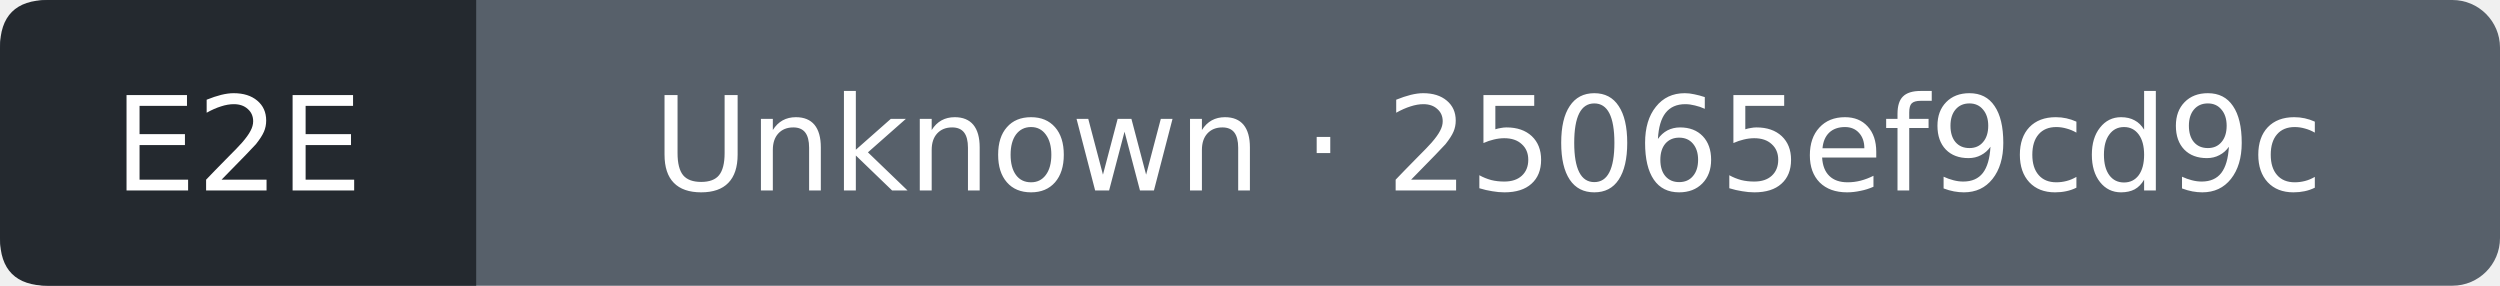
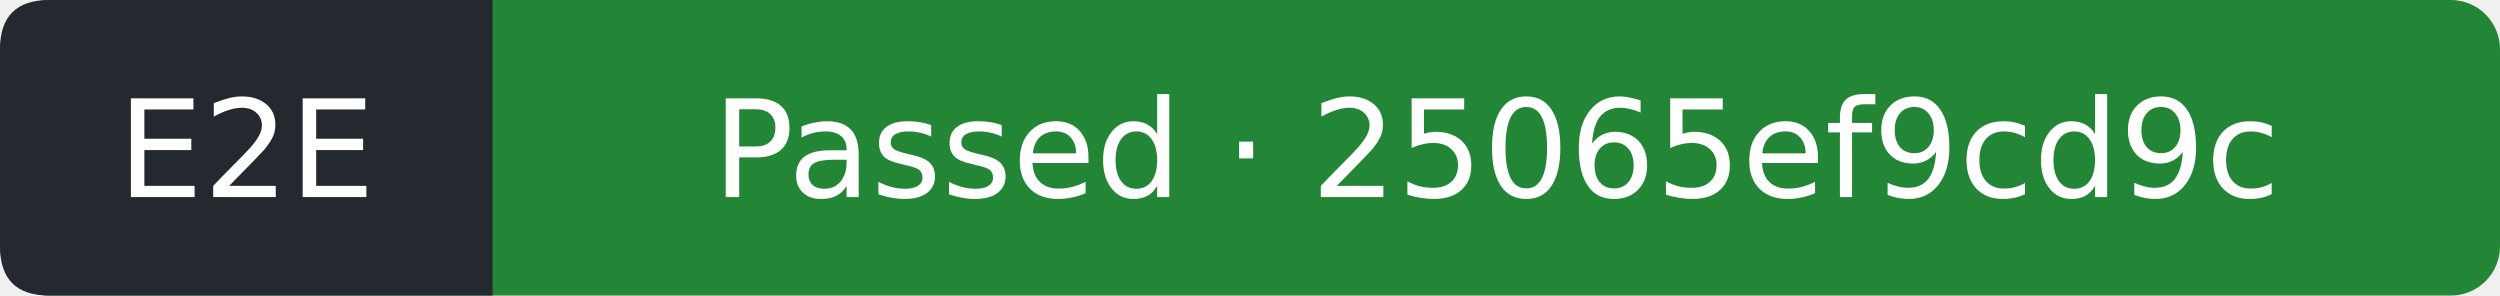
- <svg xmlns="http://www.w3.org/2000/svg" width="210" height="24" viewBox="0 0 210 24" role="img" aria-label="E2E: Unknown; covered commit 25065ef9cd9cff2f913333c258f9664c77c5f7d8; observed 2026-10-11T18:22:51Z">
-   <rect width="210" height="24" rx="4" fill="#57606a" />
+ <svg xmlns="http://www.w3.org/2000/svg" width="203" height="24" viewBox="0 0 203 24" role="img" aria-label="E2E: Passed; covered commit 25065ef9cd9cff2f913333c258f9664c77c5f7d8; observed 2026-10-11T18:23:11Z">
+   <rect width="203" height="24" rx="4" fill="#238636" />
  <path d="M4 0H40V24H4Q0 24 0 20V4Q0 0 4 0" fill="#24292f" />
  <g fill="#fff" text-anchor="middle" font-family="Verdana,DejaVu Sans,sans-serif" font-size="11">
    <text x="20" y="16">E2E</text>
-     <text x="125" y="16">Unknown · 25065ef9cd9c</text>
+     <text x="121.5" y="16">Passed · 25065ef9cd9c</text>
  </g>
</svg>
